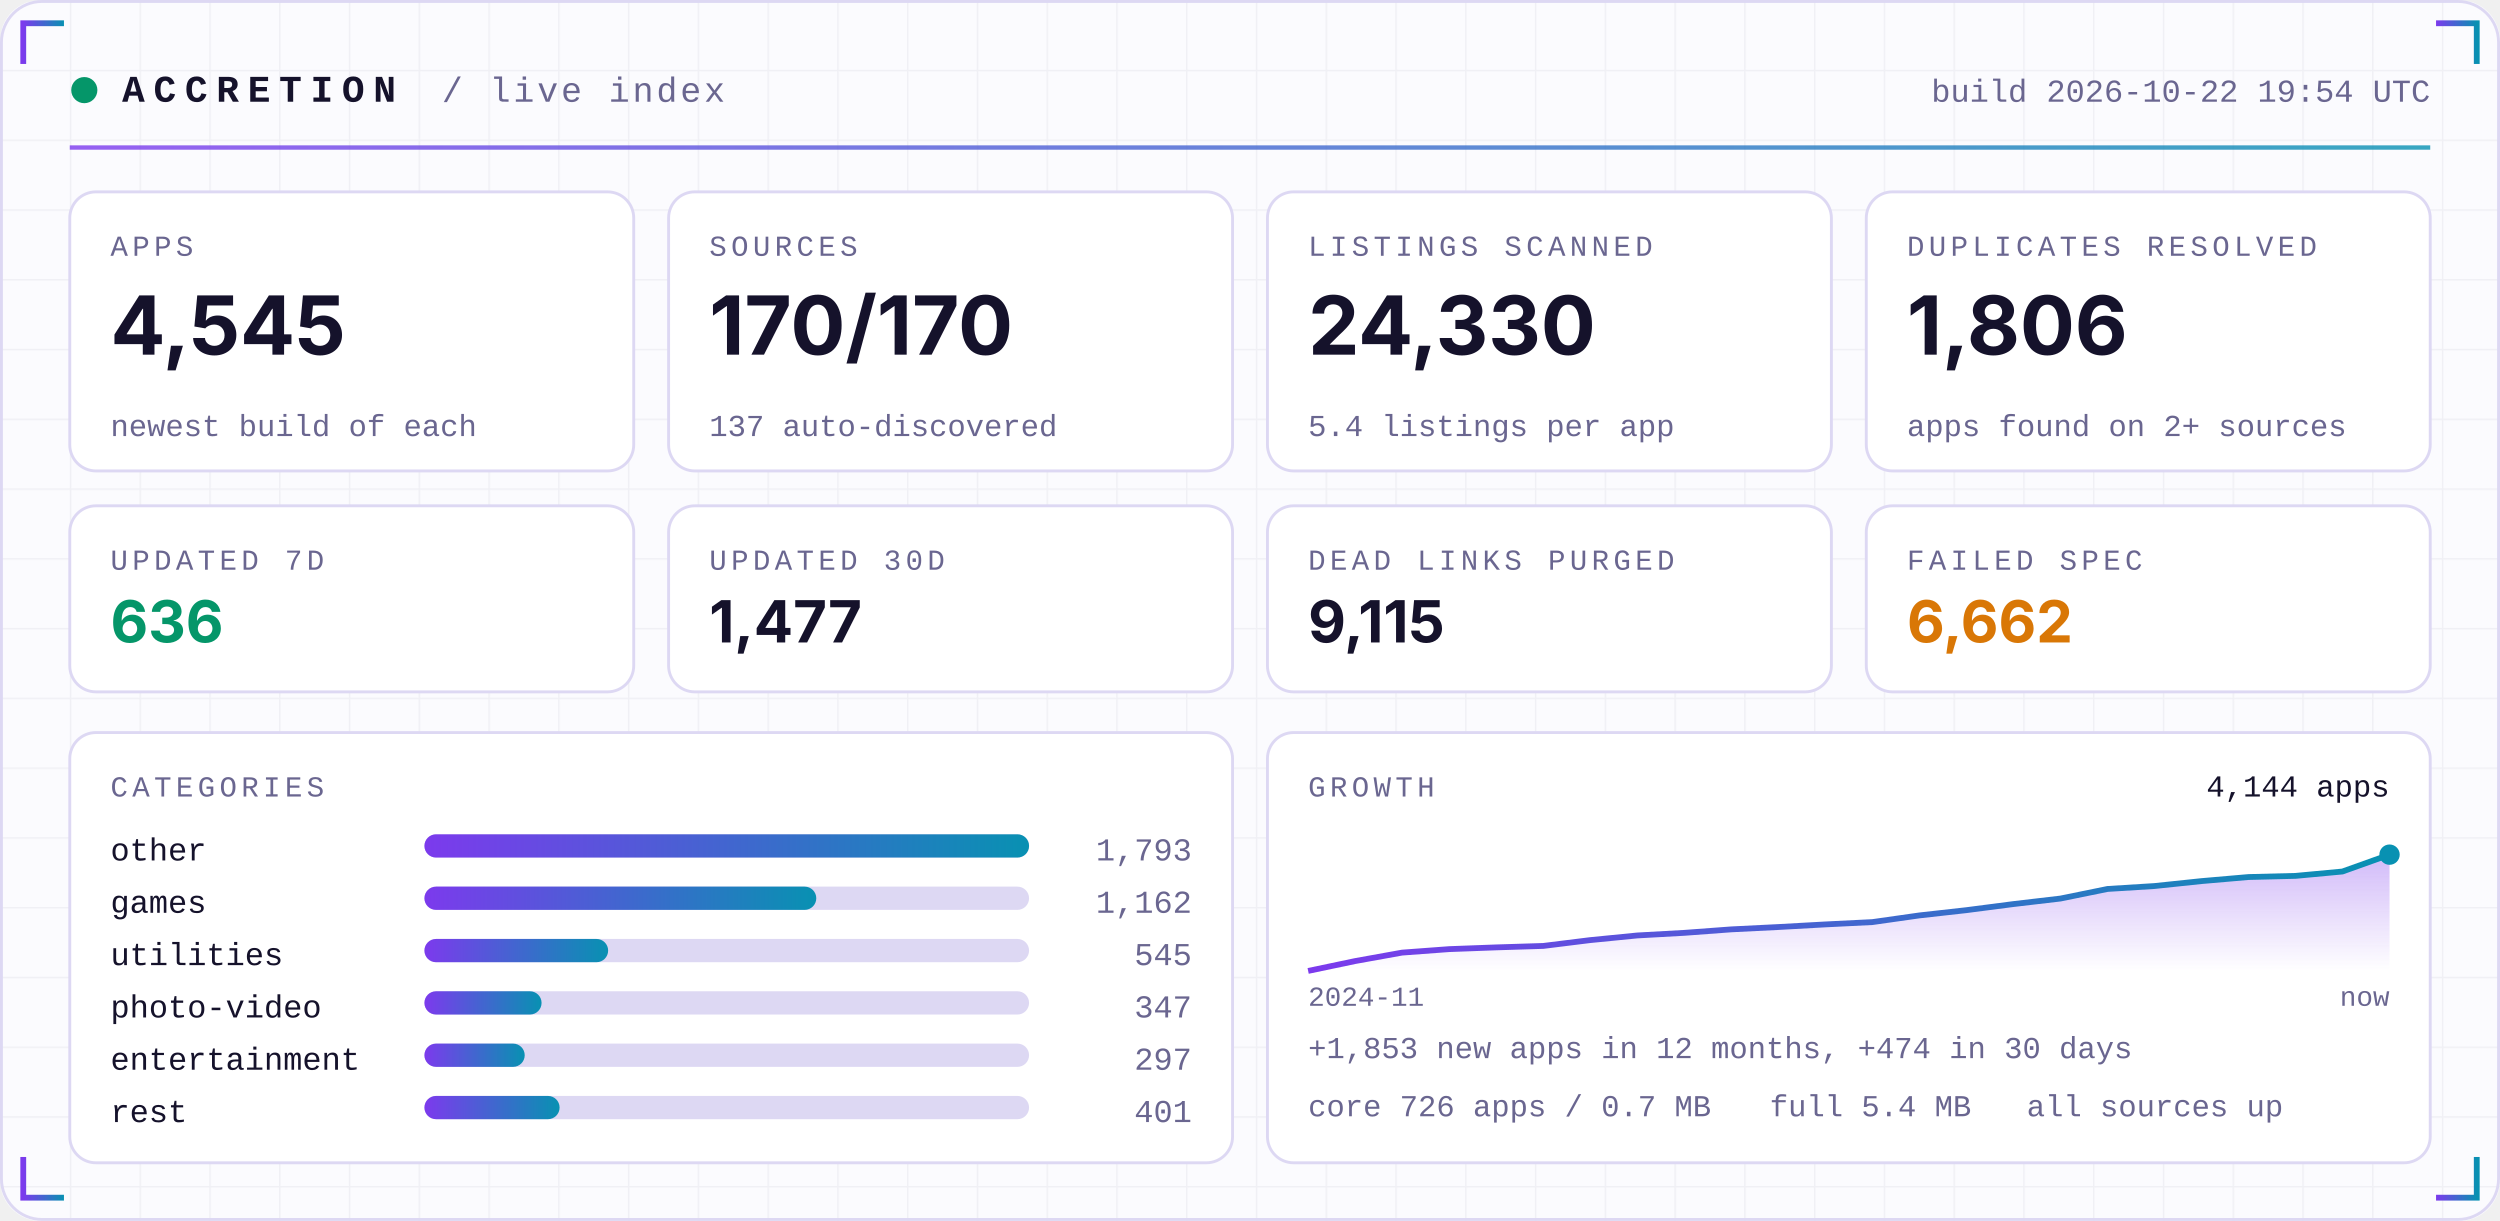
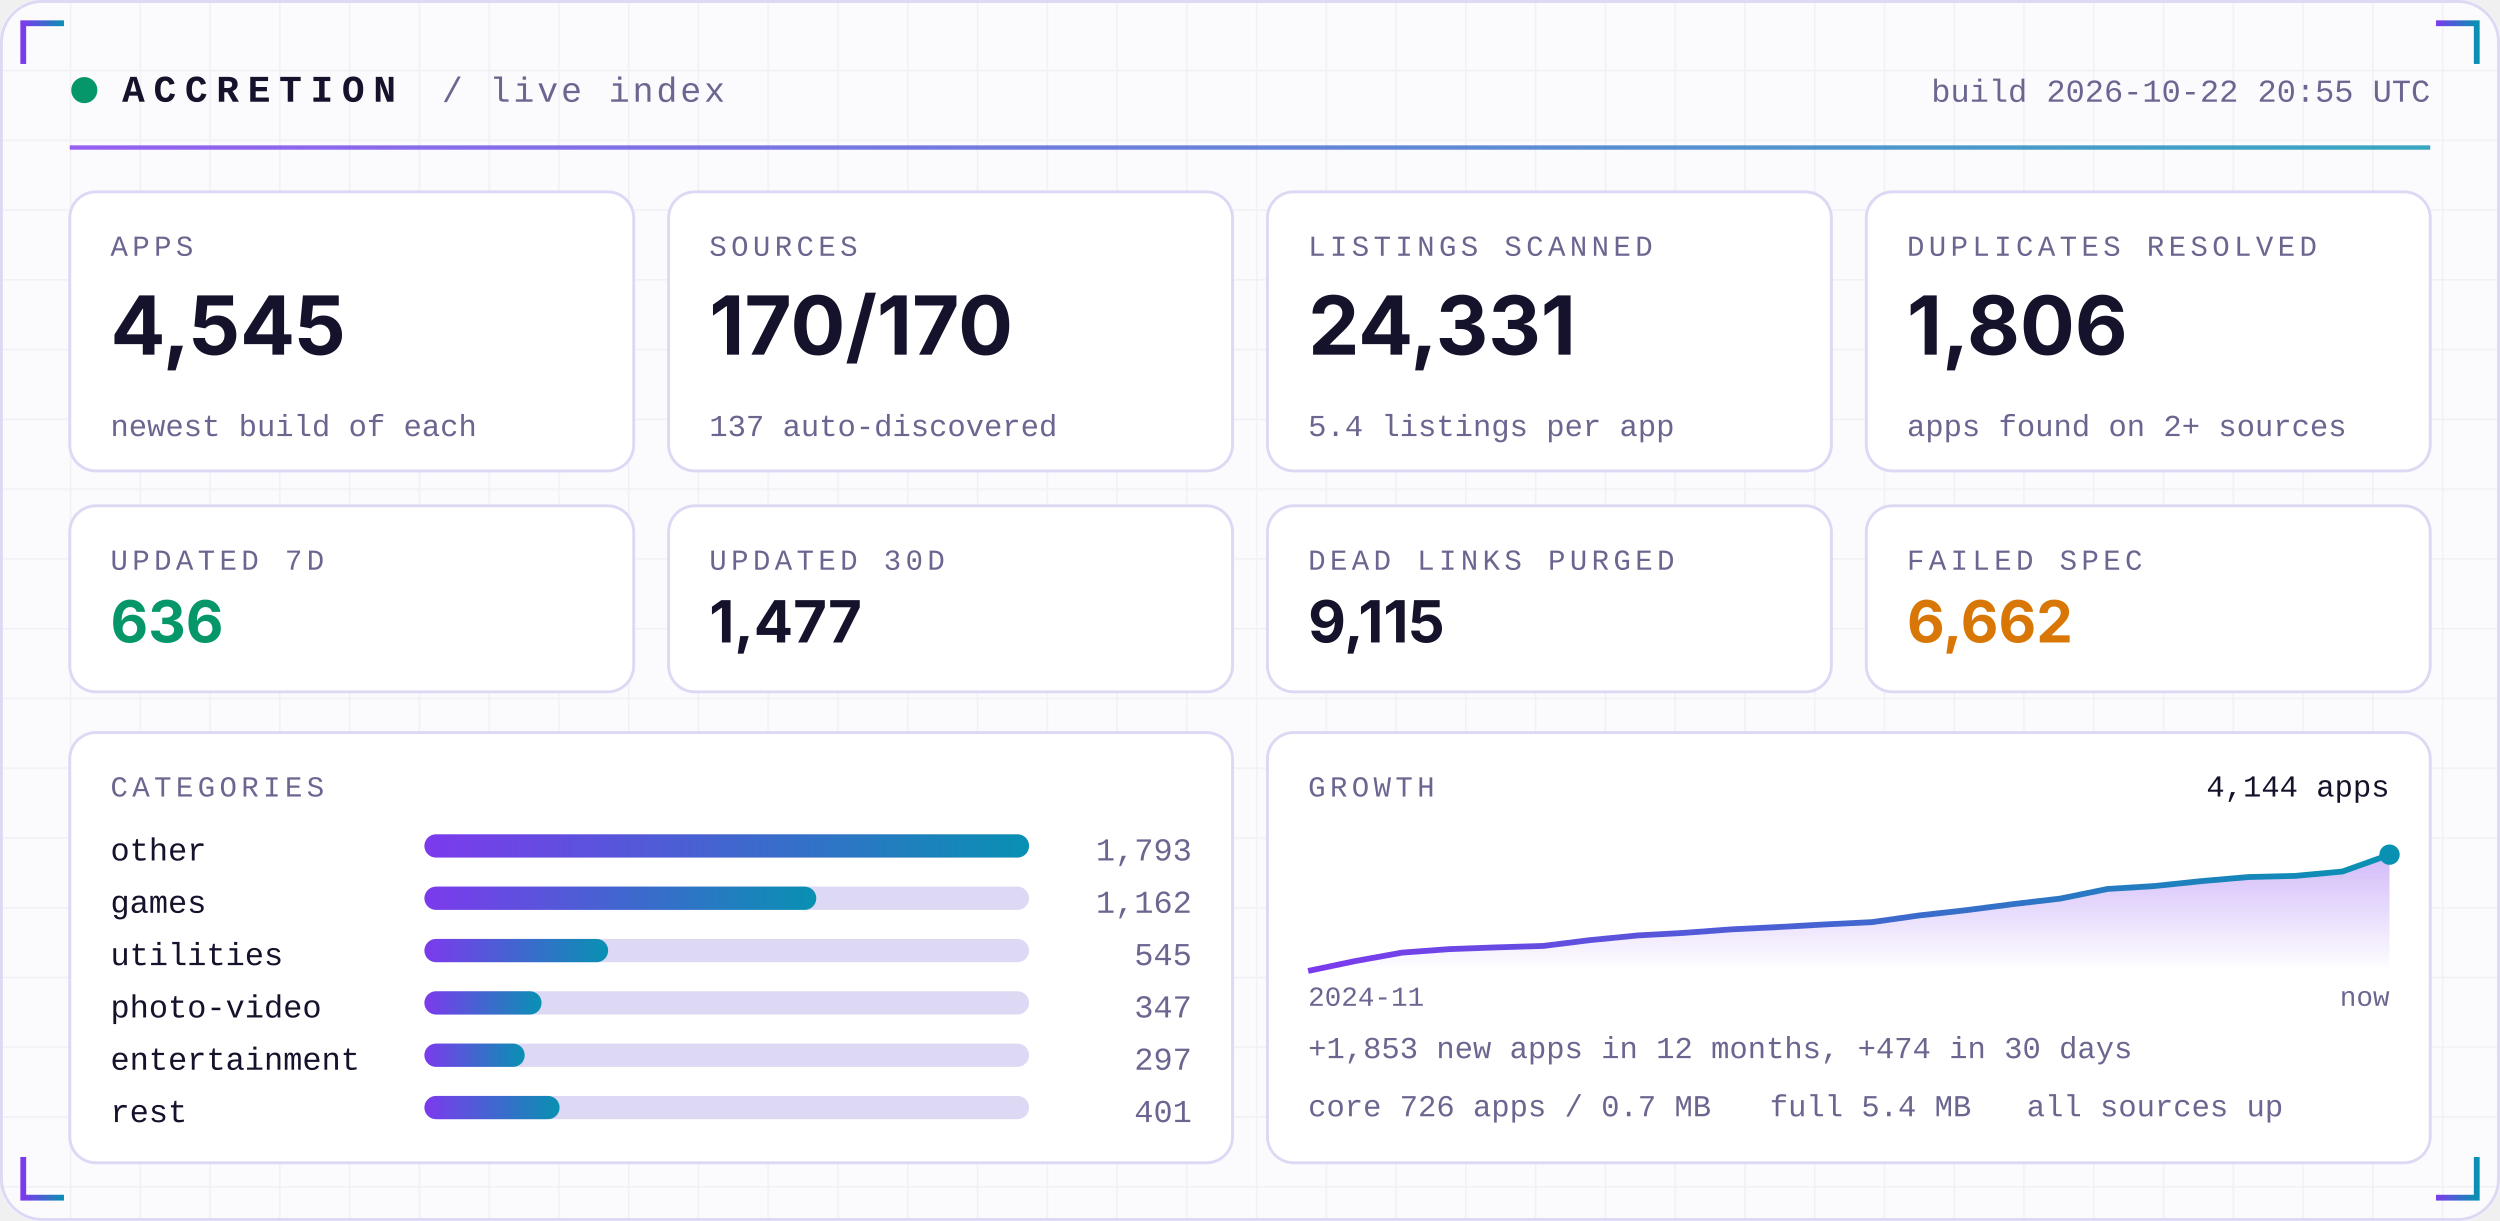
<svg xmlns="http://www.w3.org/2000/svg" width="860" height="420" viewBox="0 0 860 420" role="img">
  <defs>
    <linearGradient id="acc" x1="0" x2="1">
      <stop offset="0" stop-color="#7C3AED" />
      <stop offset="1" stop-color="#0891B2" />
    </linearGradient>
    <linearGradient id="area" x1="0" x2="0" y1="0" y2="1">
      <stop offset="0" stop-color="#7C3AED" stop-opacity="0.35" />
      <stop offset="1" stop-color="#7C3AED" stop-opacity="0" />
    </linearGradient>
    <pattern id="grid" width="24" height="24" patternUnits="userSpaceOnUse">
      <path d="M24 0H0V24" fill="none" stroke="#1E1B4B" stroke-opacity="0.05" />
    </pattern>
  </defs>
  <rect width="860" height="420" rx="14" fill="#FBFBFE" />
  <rect width="860" height="420" rx="14" fill="url(#grid)" />
  <rect x="0.5" y="0.5" width="859" height="419" rx="14" fill="none" stroke="#DDD8F3" />
  <path d="M8 22 V8 H22" stroke="url(#acc)" stroke-width="2" fill="none" />
  <path d="M852 22 V8 H838" stroke="url(#acc)" stroke-width="2" fill="none" />
  <path d="M8 398 V412 H22" stroke="url(#acc)" stroke-width="2" fill="none" />
  <path d="M852 398 V412 H838" stroke="url(#acc)" stroke-width="2" fill="none" />
  <circle cx="29" cy="31" r="4.5" fill="#059669">
    <animate attributeName="opacity" values="1;0.25;1" dur="2.4s" repeatCount="indefinite" />
  </circle>
  <text x="42" y="35" font-family="ui-monospace,SFMono-Regular,Menlo,Consolas,'Liberation Mono',monospace" font-size="13" font-weight="700" fill="#15122B" text-anchor="start" letter-spacing="3">ACCRETION</text>
  <text x="152" y="35" font-family="ui-monospace,SFMono-Regular,Menlo,Consolas,'Liberation Mono',monospace" font-size="12" font-weight="400" fill="#6A6690" text-anchor="start" letter-spacing="1">/ live index</text>
-   <text x="836" y="35" font-family="ui-monospace,SFMono-Regular,Menlo,Consolas,'Liberation Mono',monospace" font-size="11" font-weight="400" fill="#6A6690" text-anchor="end" letter-spacing="0">build 2026-10-22 19:54 UTC</text>
+   <text x="836" y="35" font-family="ui-monospace,SFMono-Regular,Menlo,Consolas,'Liberation Mono',monospace" font-size="11" font-weight="400" fill="#6A6690" text-anchor="end" letter-spacing="0">build 2026-10-22 20:55 UTC</text>
  <rect x="24" y="50" width="812" height="1.5" fill="url(#acc)" opacity="0.8" />
  <rect x="24.0" y="66" width="194.0" height="96" rx="9" fill="#FFFFFF" stroke="#DDD8F3" />
  <text x="38.0" y="88" font-family="ui-monospace,SFMono-Regular,Menlo,Consolas,'Liberation Mono',monospace" font-size="10" font-weight="400" fill="#6A6690" text-anchor="start" letter-spacing="1.5">APPS</text>
  <text x="38.0" y="122" font-family="-apple-system,BlinkMacSystemFont,'Segoe UI',Inter,Helvetica,Arial,sans-serif" font-size="28" font-weight="700" fill="#15122B" text-anchor="start" letter-spacing="0">4,545</text>
  <text x="38.0" y="150" font-family="ui-monospace,SFMono-Regular,Menlo,Consolas,'Liberation Mono',monospace" font-size="10.5" font-weight="400" fill="#6A6690" text-anchor="start" letter-spacing="0">newest build of each</text>
  <rect x="230.0" y="66" width="194.0" height="96" rx="9" fill="#FFFFFF" stroke="#DDD8F3" />
  <text x="244.0" y="88" font-family="ui-monospace,SFMono-Regular,Menlo,Consolas,'Liberation Mono',monospace" font-size="10" font-weight="400" fill="#6A6690" text-anchor="start" letter-spacing="1.5">SOURCES</text>
  <text x="244.0" y="122" font-family="-apple-system,BlinkMacSystemFont,'Segoe UI',Inter,Helvetica,Arial,sans-serif" font-size="28" font-weight="700" fill="#15122B" text-anchor="start" letter-spacing="0">170/170</text>
  <text x="244.0" y="150" font-family="ui-monospace,SFMono-Regular,Menlo,Consolas,'Liberation Mono',monospace" font-size="10.5" font-weight="400" fill="#6A6690" text-anchor="start" letter-spacing="0">137 auto-discovered</text>
  <rect x="436.0" y="66" width="194.0" height="96" rx="9" fill="#FFFFFF" stroke="#DDD8F3" />
  <text x="450.0" y="88" font-family="ui-monospace,SFMono-Regular,Menlo,Consolas,'Liberation Mono',monospace" font-size="10" font-weight="400" fill="#6A6690" text-anchor="start" letter-spacing="1.5">LISTINGS SCANNED</text>
-   <text x="450.0" y="122" font-family="-apple-system,BlinkMacSystemFont,'Segoe UI',Inter,Helvetica,Arial,sans-serif" font-size="28" font-weight="700" fill="#15122B" text-anchor="start" letter-spacing="0">24,330</text>
+   <text x="450.0" y="122" font-family="-apple-system,BlinkMacSystemFont,'Segoe UI',Inter,Helvetica,Arial,sans-serif" font-size="28" font-weight="700" fill="#15122B" text-anchor="start" letter-spacing="0">24,331</text>
  <text x="450.0" y="150" font-family="ui-monospace,SFMono-Regular,Menlo,Consolas,'Liberation Mono',monospace" font-size="10.5" font-weight="400" fill="#6A6690" text-anchor="start" letter-spacing="0">5.4 listings per app</text>
  <rect x="642.0" y="66" width="194.0" height="96" rx="9" fill="#FFFFFF" stroke="#DDD8F3" />
  <text x="656.0" y="88" font-family="ui-monospace,SFMono-Regular,Menlo,Consolas,'Liberation Mono',monospace" font-size="10" font-weight="400" fill="#6A6690" text-anchor="start" letter-spacing="1.5">DUPLICATES RESOLVED</text>
  <text x="656.0" y="122" font-family="-apple-system,BlinkMacSystemFont,'Segoe UI',Inter,Helvetica,Arial,sans-serif" font-size="28" font-weight="700" fill="#15122B" text-anchor="start" letter-spacing="0">1,806</text>
  <text x="656.0" y="150" font-family="ui-monospace,SFMono-Regular,Menlo,Consolas,'Liberation Mono',monospace" font-size="10.5" font-weight="400" fill="#6A6690" text-anchor="start" letter-spacing="0">apps found on 2+ sources</text>
  <rect x="24.0" y="174" width="194.0" height="64" rx="9" fill="#FFFFFF" stroke="#DDD8F3" />
  <text x="38.0" y="196" font-family="ui-monospace,SFMono-Regular,Menlo,Consolas,'Liberation Mono',monospace" font-size="10" font-weight="400" fill="#6A6690" text-anchor="start" letter-spacing="1.5">UPDATED 7D</text>
  <text x="38.0" y="221" font-family="-apple-system,BlinkMacSystemFont,'Segoe UI',Inter,Helvetica,Arial,sans-serif" font-size="20" font-weight="700" fill="#059669" text-anchor="start" letter-spacing="0">636</text>
  <rect x="230.0" y="174" width="194.0" height="64" rx="9" fill="#FFFFFF" stroke="#DDD8F3" />
  <text x="244.0" y="196" font-family="ui-monospace,SFMono-Regular,Menlo,Consolas,'Liberation Mono',monospace" font-size="10" font-weight="400" fill="#6A6690" text-anchor="start" letter-spacing="1.5">UPDATED 30D</text>
  <text x="244.0" y="221" font-family="-apple-system,BlinkMacSystemFont,'Segoe UI',Inter,Helvetica,Arial,sans-serif" font-size="20" font-weight="700" fill="#15122B" text-anchor="start" letter-spacing="0">1,477</text>
  <rect x="436.0" y="174" width="194.0" height="64" rx="9" fill="#FFFFFF" stroke="#DDD8F3" />
  <text x="450.0" y="196" font-family="ui-monospace,SFMono-Regular,Menlo,Consolas,'Liberation Mono',monospace" font-size="10" font-weight="400" fill="#6A6690" text-anchor="start" letter-spacing="1.5">DEAD LINKS PURGED</text>
  <text x="450.0" y="221" font-family="-apple-system,BlinkMacSystemFont,'Segoe UI',Inter,Helvetica,Arial,sans-serif" font-size="20" font-weight="700" fill="#15122B" text-anchor="start" letter-spacing="0">9,115</text>
  <rect x="642.0" y="174" width="194.0" height="64" rx="9" fill="#FFFFFF" stroke="#DDD8F3" />
  <text x="656.0" y="196" font-family="ui-monospace,SFMono-Regular,Menlo,Consolas,'Liberation Mono',monospace" font-size="10" font-weight="400" fill="#6A6690" text-anchor="start" letter-spacing="1.5">FAILED SPEC</text>
  <text x="656.0" y="221" font-family="-apple-system,BlinkMacSystemFont,'Segoe UI',Inter,Helvetica,Arial,sans-serif" font-size="20" font-weight="700" fill="#D97706" text-anchor="start" letter-spacing="0">6,662</text>
  <rect x="24" y="252" width="400.0" height="148" rx="9" fill="#FFFFFF" stroke="#DDD8F3" />
  <rect x="436.0" y="252" width="400.0" height="148" rx="9" fill="#FFFFFF" stroke="#DDD8F3" />
  <text x="38" y="274" font-family="ui-monospace,SFMono-Regular,Menlo,Consolas,'Liberation Mono',monospace" font-size="10" font-weight="400" fill="#6A6690" text-anchor="start" letter-spacing="1.5">CATEGORIES</text>
  <text x="38" y="296" font-family="ui-monospace,SFMono-Regular,Menlo,Consolas,'Liberation Mono',monospace" font-size="11" font-weight="400" fill="#15122B" text-anchor="start" letter-spacing="0">other</text>
  <rect x="146" y="287" width="208.0" height="8" rx="4" fill="#DDD8F3" />
  <rect x="146" y="287" width="208.0" height="8" rx="4" fill="url(#acc)" />
  <text x="410.0" y="296" font-family="ui-monospace,SFMono-Regular,Menlo,Consolas,'Liberation Mono',monospace" font-size="11" font-weight="400" fill="#6A6690" text-anchor="end" letter-spacing="0">1,793</text>
  <text x="38" y="314" font-family="ui-monospace,SFMono-Regular,Menlo,Consolas,'Liberation Mono',monospace" font-size="11" font-weight="400" fill="#15122B" text-anchor="start" letter-spacing="0">games</text>
  <rect x="146" y="305" width="208.0" height="8" rx="4" fill="#DDD8F3" />
  <rect x="146" y="305" width="134.8" height="8" rx="4" fill="url(#acc)" />
  <text x="410.0" y="314" font-family="ui-monospace,SFMono-Regular,Menlo,Consolas,'Liberation Mono',monospace" font-size="11" font-weight="400" fill="#6A6690" text-anchor="end" letter-spacing="0">1,162</text>
  <text x="38" y="332" font-family="ui-monospace,SFMono-Regular,Menlo,Consolas,'Liberation Mono',monospace" font-size="11" font-weight="400" fill="#15122B" text-anchor="start" letter-spacing="0">utilities</text>
  <rect x="146" y="323" width="208.0" height="8" rx="4" fill="#DDD8F3" />
  <rect x="146" y="323" width="63.2" height="8" rx="4" fill="url(#acc)" />
  <text x="410.0" y="332" font-family="ui-monospace,SFMono-Regular,Menlo,Consolas,'Liberation Mono',monospace" font-size="11" font-weight="400" fill="#6A6690" text-anchor="end" letter-spacing="0">545</text>
  <text x="38" y="350" font-family="ui-monospace,SFMono-Regular,Menlo,Consolas,'Liberation Mono',monospace" font-size="11" font-weight="400" fill="#15122B" text-anchor="start" letter-spacing="0">photo-video</text>
  <rect x="146" y="341" width="208.0" height="8" rx="4" fill="#DDD8F3" />
  <rect x="146" y="341" width="40.3" height="8" rx="4" fill="url(#acc)" />
  <text x="410.0" y="350" font-family="ui-monospace,SFMono-Regular,Menlo,Consolas,'Liberation Mono',monospace" font-size="11" font-weight="400" fill="#6A6690" text-anchor="end" letter-spacing="0">347</text>
  <text x="38" y="368" font-family="ui-monospace,SFMono-Regular,Menlo,Consolas,'Liberation Mono',monospace" font-size="11" font-weight="400" fill="#15122B" text-anchor="start" letter-spacing="0">entertainment</text>
  <rect x="146" y="359" width="208.0" height="8" rx="4" fill="#DDD8F3" />
  <rect x="146" y="359" width="34.5" height="8" rx="4" fill="url(#acc)" />
  <text x="410.0" y="368" font-family="ui-monospace,SFMono-Regular,Menlo,Consolas,'Liberation Mono',monospace" font-size="11" font-weight="400" fill="#6A6690" text-anchor="end" letter-spacing="0">297</text>
  <text x="38" y="386" font-family="ui-monospace,SFMono-Regular,Menlo,Consolas,'Liberation Mono',monospace" font-size="11" font-weight="400" fill="#15122B" text-anchor="start" letter-spacing="0">rest</text>
  <rect x="146" y="377" width="208.0" height="8" rx="4" fill="#DDD8F3" />
  <rect x="146" y="377" width="46.5" height="8" rx="4" fill="url(#acc)" />
  <text x="410.0" y="386" font-family="ui-monospace,SFMono-Regular,Menlo,Consolas,'Liberation Mono',monospace" font-size="11" font-weight="400" fill="#6A6690" text-anchor="end" letter-spacing="0">401</text>
  <text x="450.0" y="274" font-family="ui-monospace,SFMono-Regular,Menlo,Consolas,'Liberation Mono',monospace" font-size="10" font-weight="400" fill="#6A6690" text-anchor="start" letter-spacing="1.5">GROWTH</text>
  <polygon points="450.0,334 450.0,334.0 466.2,330.6 482.3,327.7 498.5,326.5 514.7,325.9 530.9,325.4 547.0,323.4 563.2,321.8 579.4,320.9 595.6,319.7 611.7,318.9 627.9,318.0 644.1,317.2 660.3,314.9 676.4,313.1 692.6,311.0 708.8,309.1 725.0,305.8 741.1,304.8 757.3,303.1 773.5,301.7 789.7,301.3 805.8,299.8 822.0,294.0 822.0,334" fill="url(#area)" />
  <polyline points="450.0,334.0 466.2,330.6 482.3,327.7 498.5,326.5 514.7,325.9 530.9,325.4 547.0,323.4 563.2,321.8 579.4,320.9 595.6,319.7 611.7,318.9 627.9,318.0 644.1,317.2 660.3,314.9 676.4,313.1 692.6,311.0 708.8,309.1 725.0,305.8 741.1,304.8 757.3,303.1 773.5,301.7 789.7,301.3 805.8,299.8 822.0,294.0" fill="none" stroke="url(#acc)" stroke-width="2" stroke-linejoin="round" />
  <circle cx="822.0" cy="294.0" r="3.5" fill="#0891B2" />
  <text x="822.0" y="274" font-family="ui-monospace,SFMono-Regular,Menlo,Consolas,'Liberation Mono',monospace" font-size="10.5" font-weight="400" fill="#15122B" text-anchor="end" letter-spacing="0">4,144 apps</text>
  <text x="450.0" y="346" font-family="ui-monospace,SFMono-Regular,Menlo,Consolas,'Liberation Mono',monospace" font-size="9.5" font-weight="400" fill="#6A6690" text-anchor="start" letter-spacing="0">2024-11</text>
  <text x="822.0" y="346" font-family="ui-monospace,SFMono-Regular,Menlo,Consolas,'Liberation Mono',monospace" font-size="9.5" font-weight="400" fill="#6A6690" text-anchor="end" letter-spacing="0">now</text>
  <text x="450.0" y="364" font-family="ui-monospace,SFMono-Regular,Menlo,Consolas,'Liberation Mono',monospace" font-size="10.5" font-weight="400" fill="#6A6690" text-anchor="start" letter-spacing="0">+1,853 new apps in 12 months, +474 in 30 days</text>
  <text x="450.0" y="384" font-family="ui-monospace,SFMono-Regular,Menlo,Consolas,'Liberation Mono',monospace" font-size="10.5" font-weight="400" fill="#6A6690" text-anchor="start" letter-spacing="0">core 726 apps / 0.7 MB</text>
  <text x="608.8" y="384" font-family="ui-monospace,SFMono-Regular,Menlo,Consolas,'Liberation Mono',monospace" font-size="10.5" font-weight="400" fill="#6A6690" text-anchor="start" letter-spacing="0">full 5.4 MB</text>
  <text x="697.2" y="384" font-family="ui-monospace,SFMono-Regular,Menlo,Consolas,'Liberation Mono',monospace" font-size="10.5" font-weight="400" fill="#6A6690" text-anchor="start" letter-spacing="0">all sources up</text>
</svg>
